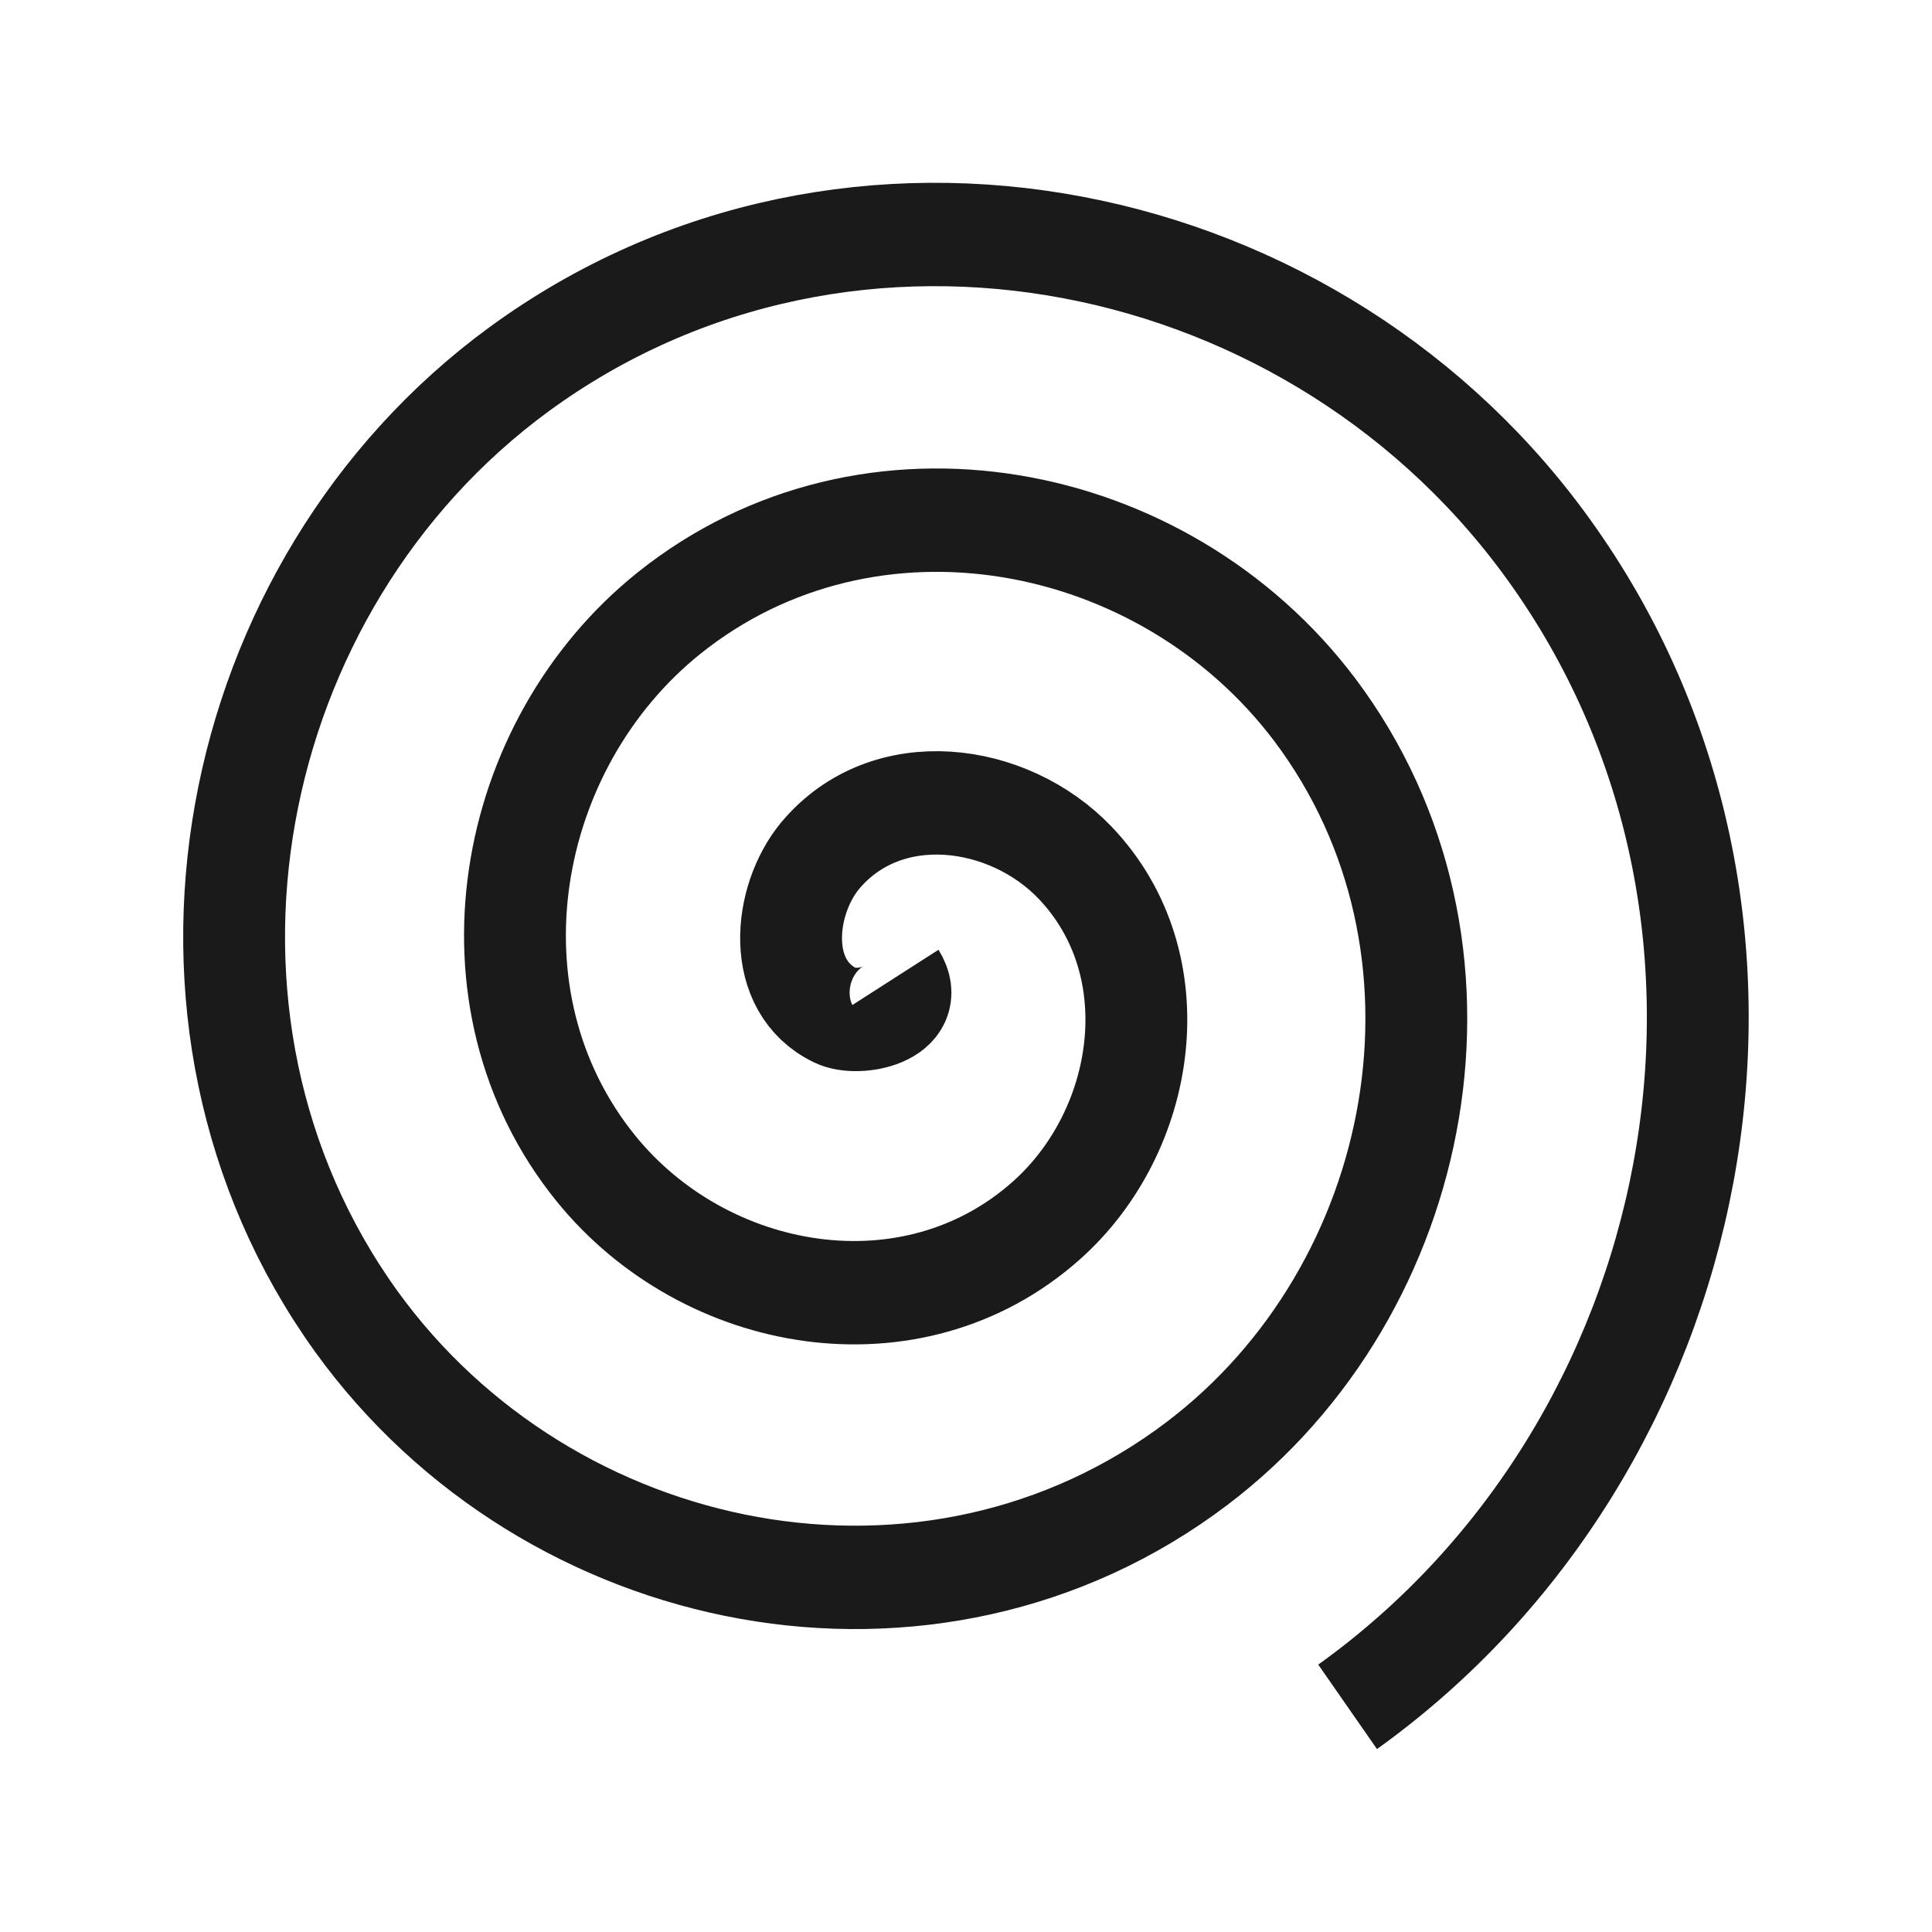
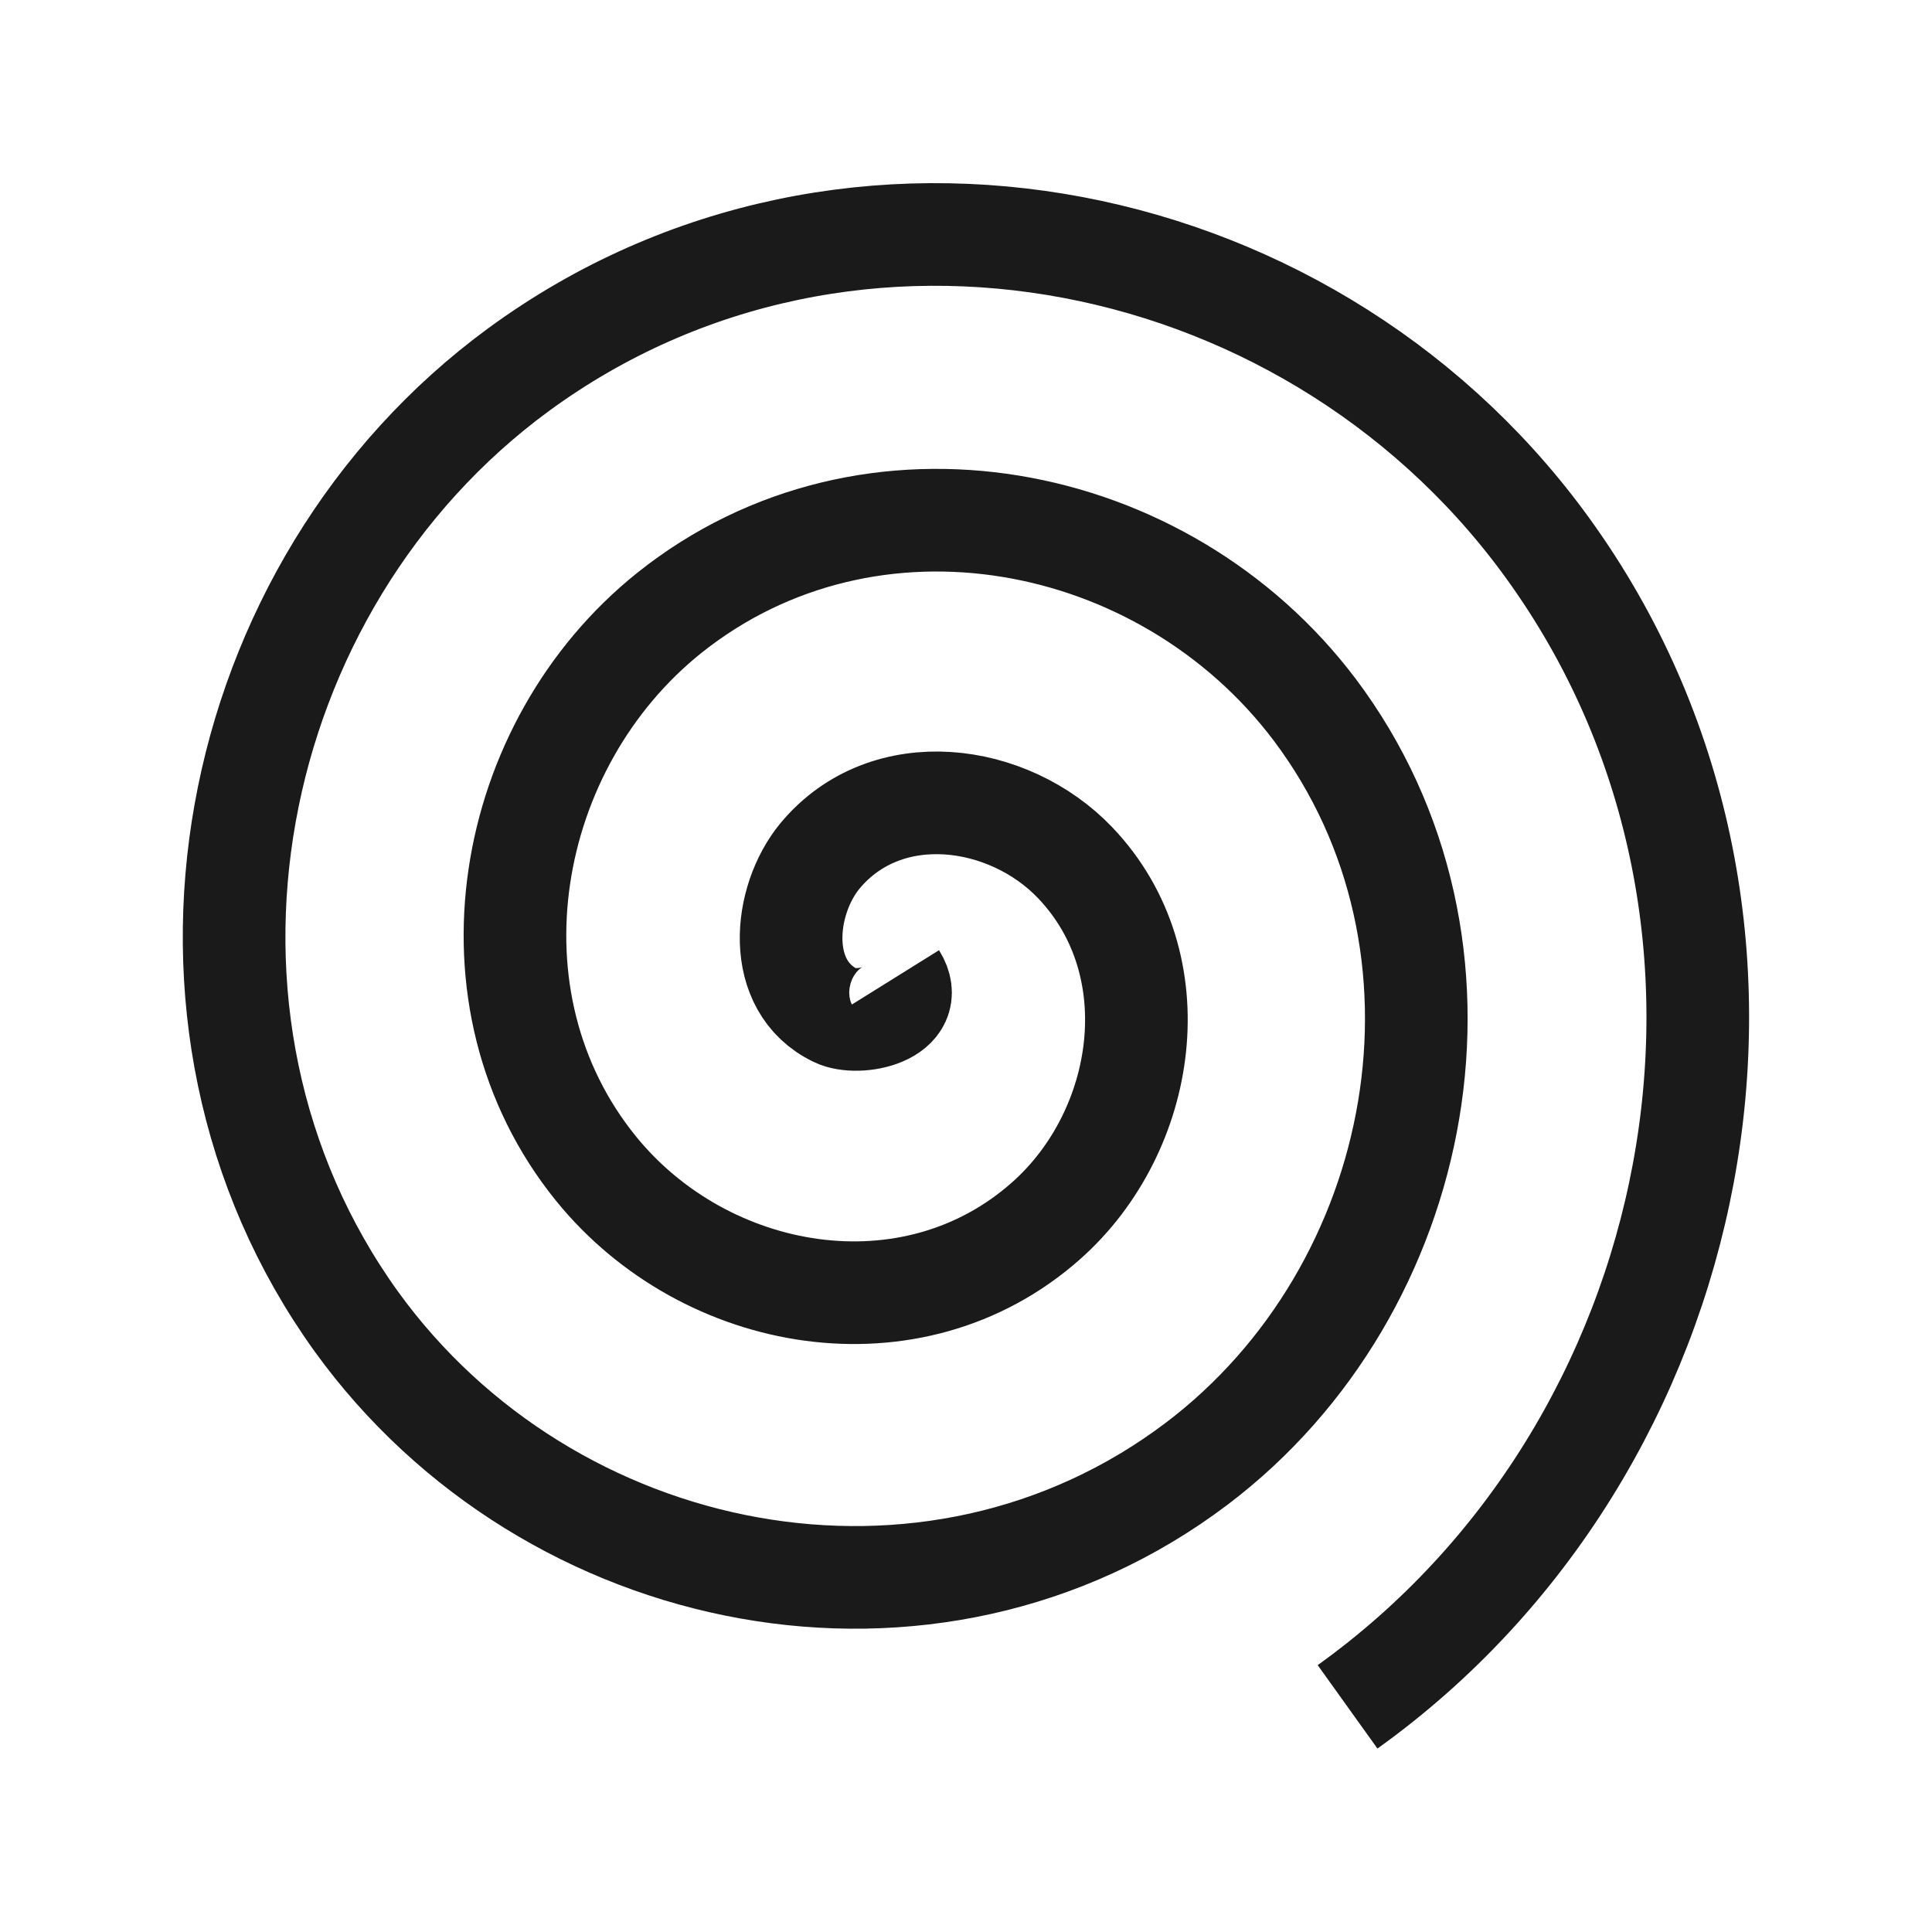
- <svg xmlns="http://www.w3.org/2000/svg" width="24" height="24">
-   <path d="M21.85 24.44c.67 1.06-1.1 1.43-1.76 1.11-1.8-.85-1.55-3.34-.46-4.64 1.96-2.31 5.55-1.82 7.51.2 2.88 2.97 2.11 7.8-.85 10.39-3.95 3.46-10.04 2.4-13.26-1.51-4.05-4.92-2.7-12.3 2.16-16.13 5.9-4.64 14.56-3 19.01 2.81 5.24 6.86 3.3 16.83-3.47 21.88-7.83 5.84-19.09 3.61-24.76-4.12-6.43-8.8-3.9-21.36 4.78-27.63 9.76-7.04 23.62-4.22 30.5 5.44 7.65 10.71 4.53 25.88-6.08 33.37" transform="matrix(.42168 0 0 .42804 1.91 1.68)" fill="none" stroke="#1a1a1a" stroke-width="3" />
+ <svg xmlns="http://www.w3.org/2000/svg" width="24" height="24" version="1.1" id="svg4">
+   <defs id="defs8" />
+   <path d="m 11.124,12.141 c 0.283,0.454 -0.464,0.612 -0.742,0.475 -0.759,-0.364 -0.654,-1.43 -0.194,-1.986 0.826,-0.989 2.34,-0.779 3.167,0.086 1.214,1.271 0.89,3.339 -0.358,4.447 C 11.33,16.644 8.762,16.191 7.404,14.517 5.697,12.411 6.266,9.252 8.315,7.613 10.803,5.627 14.455,6.329 16.331,8.815 18.541,11.752 17.723,16.019 14.868,18.181 11.566,20.681 6.818,19.726 4.427,16.417 1.716,12.651 2.783,7.274 6.443,4.591 10.559,1.577 16.403,2.784 19.304,6.919 22.53,11.504 21.215,17.997 16.74,21.203" id="path2" style="fill:none;stroke:#1a1a1a;stroke-width:1.275" />
</svg>
